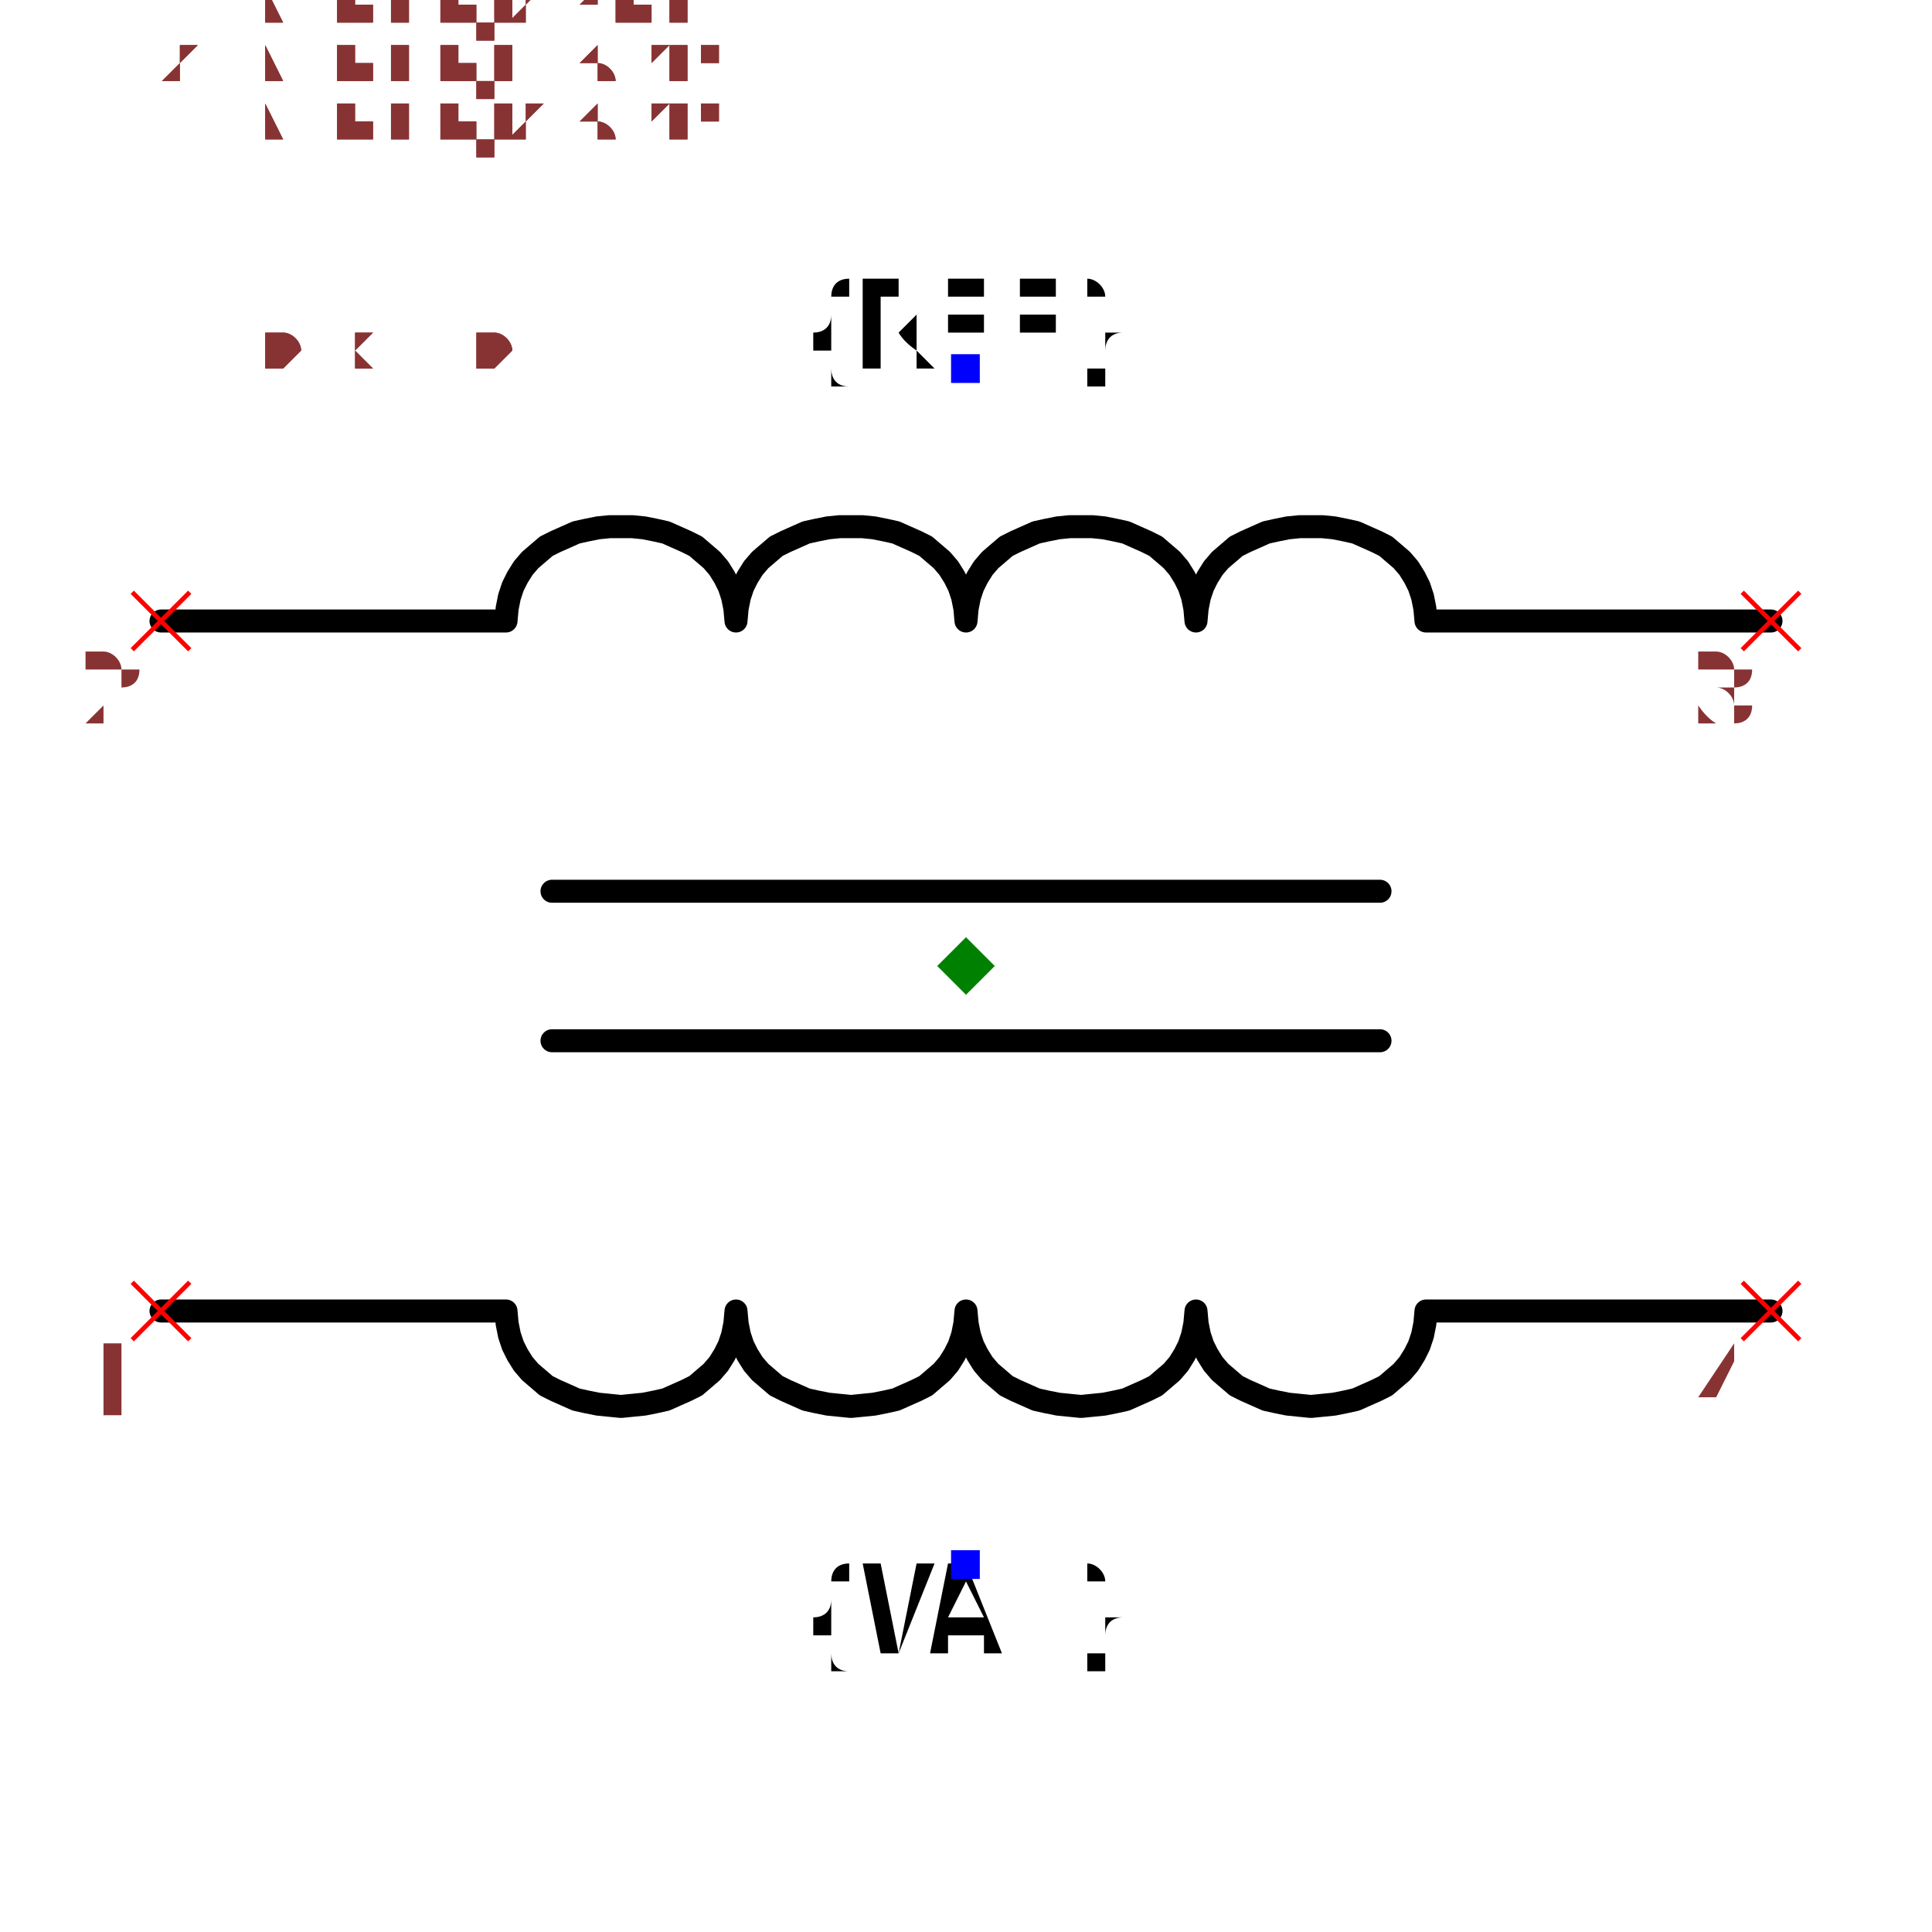
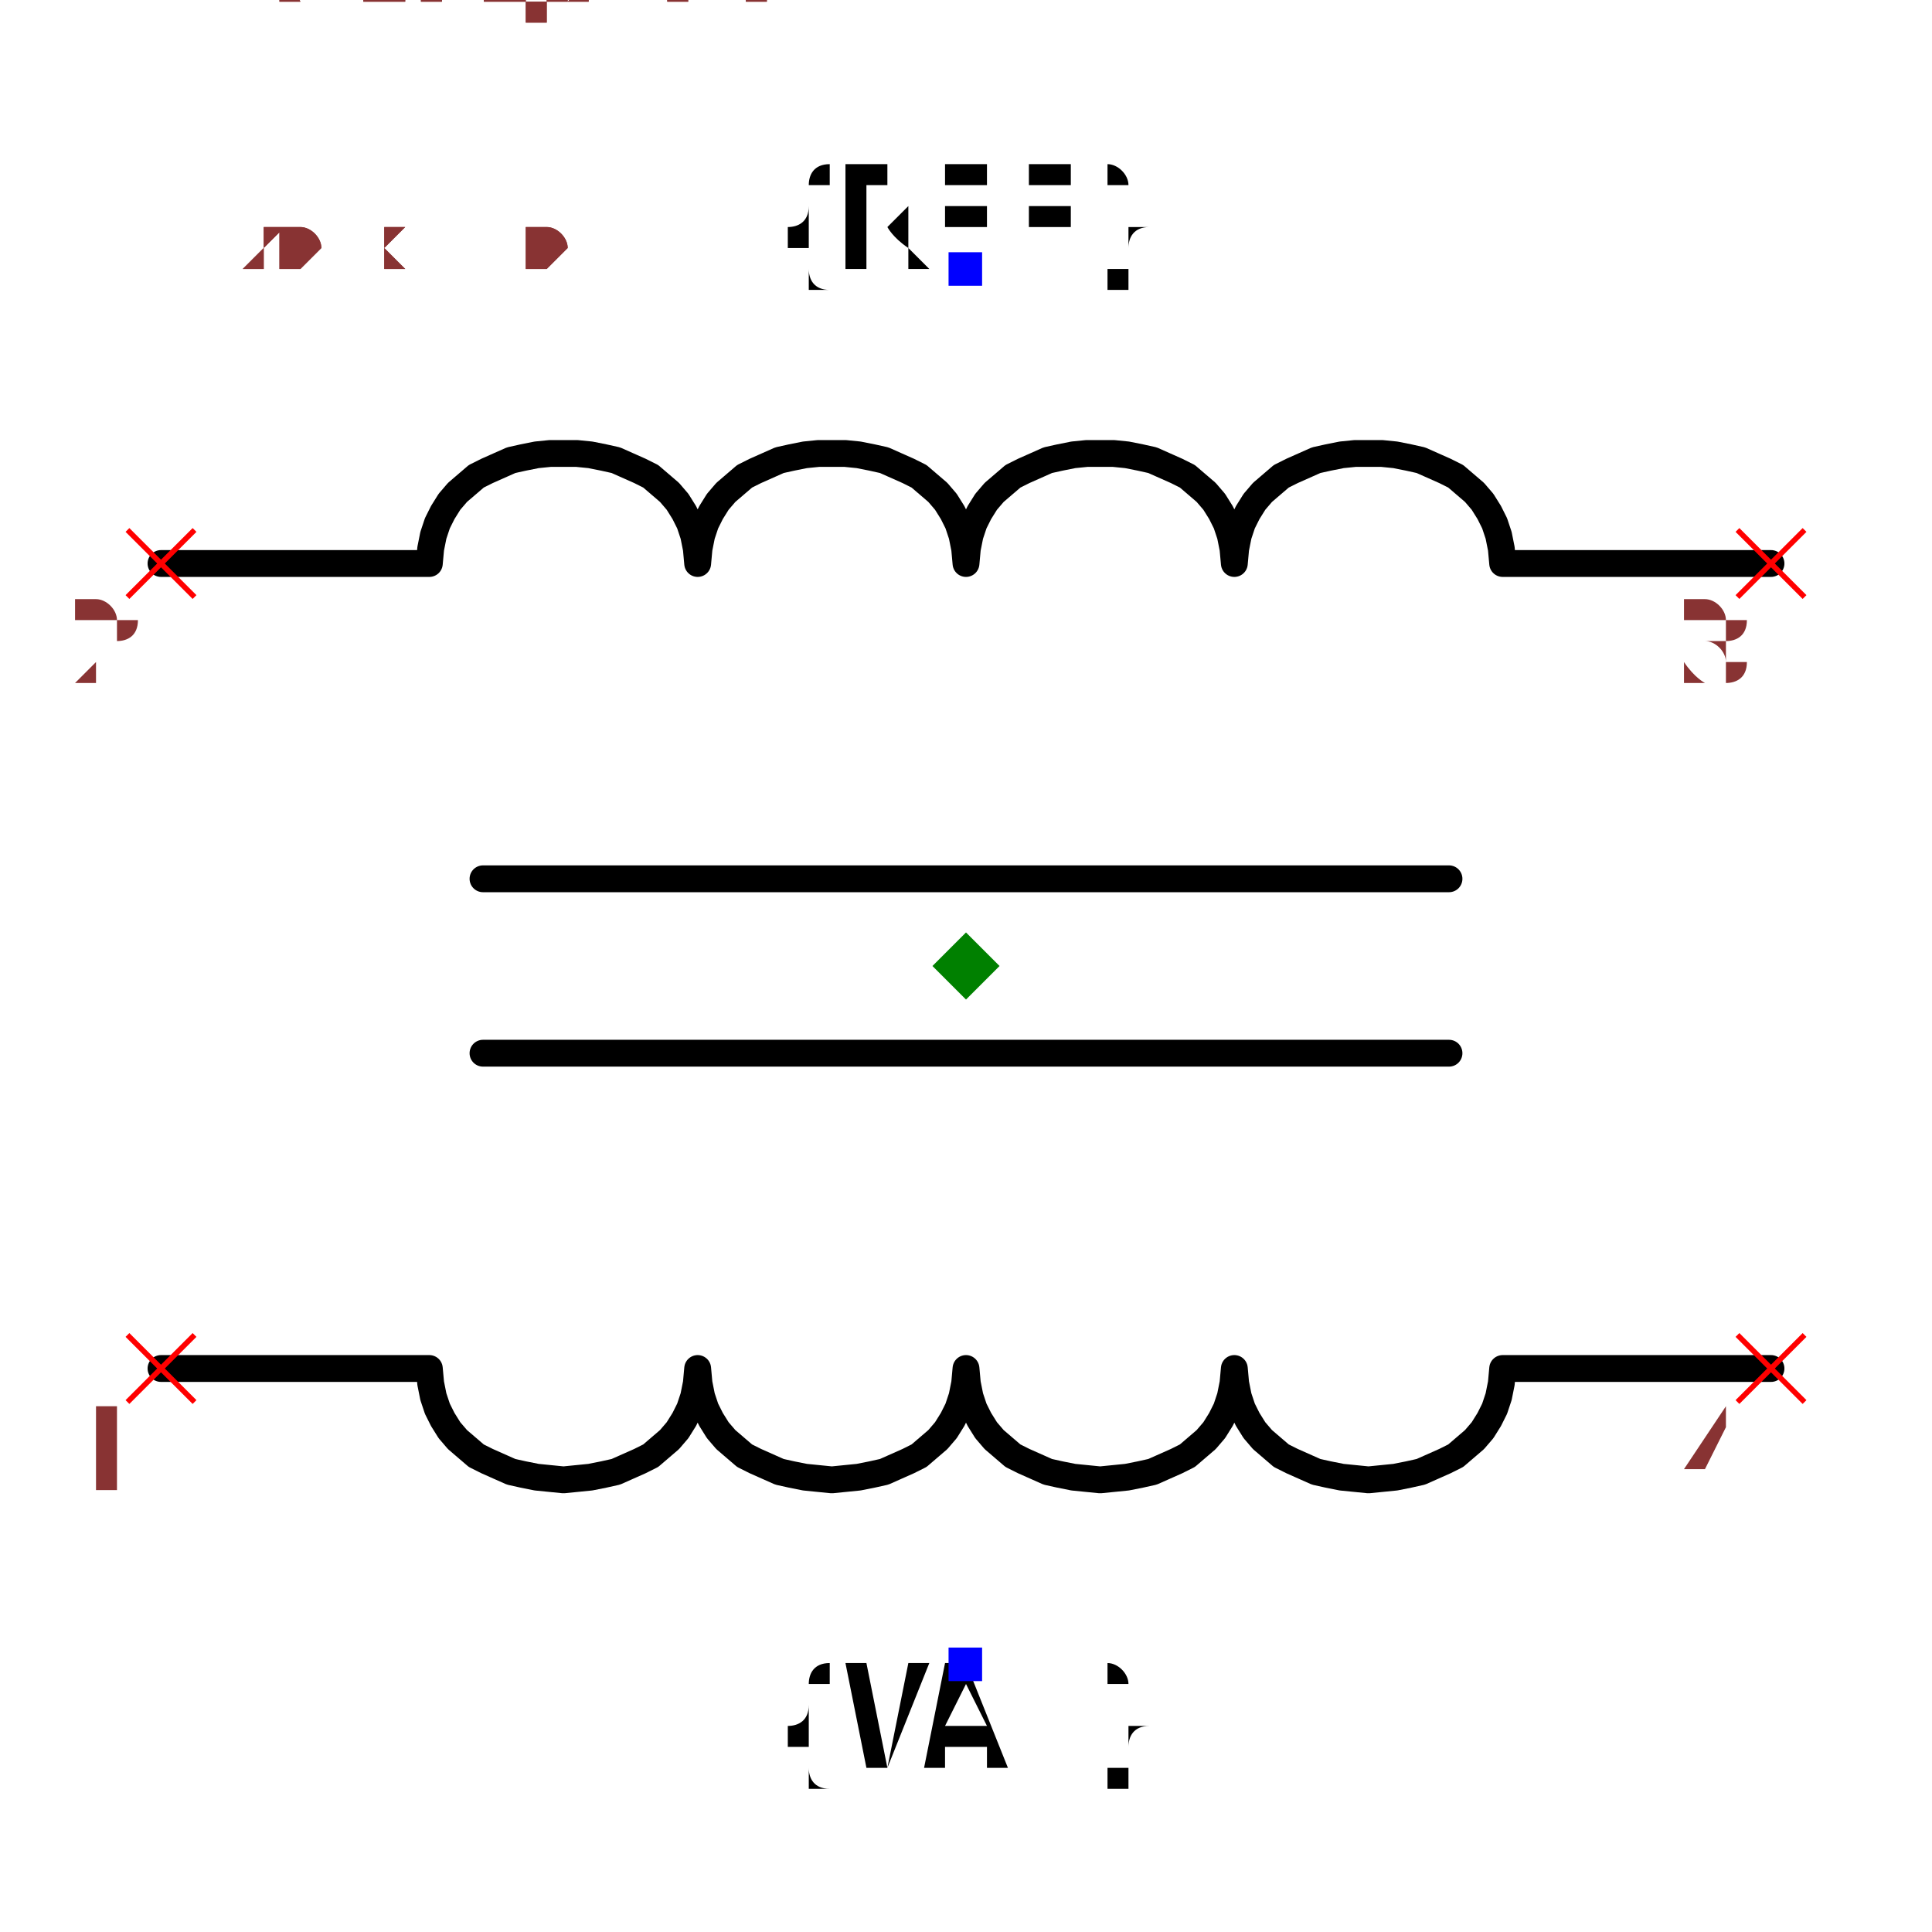
- <svg xmlns="http://www.w3.org/2000/svg" width="150" height="150" viewBox="-0.84 -0.624 1.68 1.248">
-   <path d="M-0.7,-0.3 L-0.4,-0.3 L-0.4,-0.3 L-0.399,-0.311 L-0.397,-0.321 L-0.394,-0.33 L-0.39,-0.338 L-0.385,-0.346 L-0.379,-0.353 L-0.372,-0.359 L-0.365,-0.365 L-0.357,-0.369 L-0.348,-0.373 L-0.339,-0.377 L-0.33,-0.379 L-0.32,-0.381 L-0.31,-0.382 L-0.3,-0.382 L-0.29,-0.382 L-0.28,-0.381 L-0.27,-0.379 L-0.261,-0.377 L-0.252,-0.373 L-0.243,-0.369 L-0.235,-0.365 L-0.228,-0.359 L-0.221,-0.353 L-0.215,-0.346 L-0.21,-0.338 L-0.206,-0.33 L-0.203,-0.321 L-0.201,-0.311 L-0.2,-0.3 L-0.2,-0.3 L-0.2,-0.3 L-0.199,-0.311 L-0.197,-0.321 L-0.194,-0.33 L-0.19,-0.338 L-0.185,-0.346 L-0.179,-0.353 L-0.172,-0.359 L-0.165,-0.365 L-0.157,-0.369 L-0.148,-0.373 L-0.139,-0.377 L-0.13,-0.379 L-0.12,-0.381 L-0.11,-0.382 L-0.1,-0.382 L-0.09,-0.382 L-0.08,-0.381 L-0.07,-0.379 L-0.061,-0.377 L-0.052,-0.373 L-0.043,-0.369 L-0.035,-0.365 L-0.028,-0.359 L-0.021,-0.353 L-0.015,-0.346 L-0.01,-0.338 L-0.006,-0.33 L-0.003,-0.321 L-0.001,-0.311 L-7.395570986446983e-33,-0.3 L0,-0.3 L0,-0.3 L0.001,-0.311 L0.003,-0.321 L0.006,-0.33 L0.01,-0.338 L0.015,-0.346 L0.021,-0.353 L0.028,-0.359 L0.035,-0.365 L0.043,-0.369 L0.052,-0.373 L0.061,-0.377 L0.07,-0.379 L0.08,-0.381 L0.09,-0.382 L0.1,-0.382 L0.11,-0.382 L0.12,-0.381 L0.13,-0.379 L0.139,-0.377 L0.148,-0.373 L0.157,-0.369 L0.165,-0.365 L0.172,-0.359 L0.179,-0.353 L0.185,-0.346 L0.19,-0.338 L0.194,-0.33 L0.197,-0.321 L0.199,-0.311 L0.2,-0.3 L0.2,-0.3 L0.2,-0.3 L0.201,-0.311 L0.203,-0.321 L0.206,-0.33 L0.21,-0.338 L0.215,-0.346 L0.221,-0.353 L0.228,-0.359 L0.235,-0.365 L0.243,-0.369 L0.252,-0.373 L0.261,-0.377 L0.27,-0.379 L0.28,-0.381 L0.29,-0.382 L0.3,-0.382 L0.31,-0.382 L0.32,-0.381 L0.33,-0.379 L0.339,-0.377 L0.348,-0.373 L0.357,-0.369 L0.365,-0.365 L0.372,-0.359 L0.379,-0.353 L0.385,-0.346 L0.39,-0.338 L0.394,-0.33 L0.397,-0.321 L0.399,-0.311 L0.4,-0.3 L0.4,-0.3 L0.7,-0.3" fill="none" stroke="black" stroke-width="0.02" stroke-linecap="round" stroke-linejoin="round" />
-   <path d="M-0.7,0.3 L-0.4,0.3 L-0.4,0.3 L-0.399,0.311 L-0.397,0.321 L-0.394,0.33 L-0.39,0.338 L-0.385,0.346 L-0.379,0.353 L-0.372,0.359 L-0.365,0.365 L-0.357,0.369 L-0.348,0.373 L-0.339,0.377 L-0.33,0.379 L-0.32,0.381 L-0.31,0.382 L-0.3,0.383 L-0.29,0.382 L-0.28,0.381 L-0.27,0.379 L-0.261,0.377 L-0.252,0.373 L-0.243,0.369 L-0.235,0.365 L-0.228,0.359 L-0.221,0.353 L-0.215,0.346 L-0.21,0.338 L-0.206,0.33 L-0.203,0.321 L-0.201,0.311 L-0.2,0.3 L-0.2,0.3 L-0.2,0.3 L-0.199,0.311 L-0.197,0.321 L-0.194,0.33 L-0.19,0.338 L-0.185,0.346 L-0.179,0.353 L-0.172,0.359 L-0.165,0.365 L-0.157,0.369 L-0.148,0.373 L-0.139,0.377 L-0.13,0.379 L-0.12,0.381 L-0.11,0.382 L-0.1,0.383 L-0.09,0.382 L-0.08,0.381 L-0.07,0.379 L-0.061,0.377 L-0.052,0.373 L-0.043,0.369 L-0.035,0.365 L-0.028,0.359 L-0.021,0.353 L-0.015,0.346 L-0.01,0.338 L-0.006,0.33 L-0.003,0.321 L-0.001,0.311 L-7.395570986446983e-33,0.3 L0,0.3 L0,0.3 L0.001,0.311 L0.003,0.321 L0.006,0.33 L0.01,0.338 L0.015,0.346 L0.021,0.353 L0.028,0.359 L0.035,0.365 L0.043,0.369 L0.052,0.373 L0.061,0.377 L0.07,0.379 L0.08,0.381 L0.09,0.382 L0.1,0.383 L0.11,0.382 L0.12,0.381 L0.13,0.379 L0.139,0.377 L0.148,0.373 L0.157,0.369 L0.165,0.365 L0.172,0.359 L0.179,0.353 L0.185,0.346 L0.19,0.338 L0.194,0.33 L0.197,0.321 L0.199,0.311 L0.2,0.3 L0.2,0.3 L0.2,0.3 L0.201,0.311 L0.203,0.321 L0.206,0.33 L0.21,0.338 L0.215,0.346 L0.221,0.353 L0.228,0.359 L0.235,0.365 L0.243,0.369 L0.252,0.373 L0.261,0.377 L0.27,0.379 L0.28,0.381 L0.29,0.382 L0.3,0.383 L0.31,0.382 L0.32,0.381 L0.33,0.379 L0.339,0.377 L0.348,0.373 L0.357,0.369 L0.365,0.365 L0.372,0.359 L0.379,0.353 L0.385,0.346 L0.39,0.338 L0.394,0.33 L0.397,0.321 L0.399,0.311 L0.4,0.3 L0.4,0.3 L0.7,0.3" fill="none" stroke="black" stroke-width="0.02" stroke-linecap="round" stroke-linejoin="round" />
+ <svg xmlns="http://www.w3.org/2000/svg" width="150" height="150" viewBox="-0.72 -0.624 1.44 1.248">
+   <path d="M-0.6,-0.3 L-0.4,-0.3 L-0.4,-0.3 L-0.399,-0.311 L-0.397,-0.321 L-0.394,-0.33 L-0.39,-0.338 L-0.385,-0.346 L-0.379,-0.353 L-0.372,-0.359 L-0.365,-0.365 L-0.357,-0.369 L-0.348,-0.373 L-0.339,-0.377 L-0.33,-0.379 L-0.32,-0.381 L-0.31,-0.382 L-0.3,-0.382 L-0.29,-0.382 L-0.28,-0.381 L-0.27,-0.379 L-0.261,-0.377 L-0.252,-0.373 L-0.243,-0.369 L-0.235,-0.365 L-0.228,-0.359 L-0.221,-0.353 L-0.215,-0.346 L-0.21,-0.338 L-0.206,-0.33 L-0.203,-0.321 L-0.201,-0.311 L-0.2,-0.3 L-0.2,-0.3 L-0.2,-0.3 L-0.199,-0.311 L-0.197,-0.321 L-0.194,-0.33 L-0.19,-0.338 L-0.185,-0.346 L-0.179,-0.353 L-0.172,-0.359 L-0.165,-0.365 L-0.157,-0.369 L-0.148,-0.373 L-0.139,-0.377 L-0.13,-0.379 L-0.12,-0.381 L-0.11,-0.382 L-0.1,-0.382 L-0.09,-0.382 L-0.08,-0.381 L-0.07,-0.379 L-0.061,-0.377 L-0.052,-0.373 L-0.043,-0.369 L-0.035,-0.365 L-0.028,-0.359 L-0.021,-0.353 L-0.015,-0.346 L-0.01,-0.338 L-0.006,-0.33 L-0.003,-0.321 L-0.001,-0.311 L-7.395570986446983e-33,-0.3 L0,-0.3 L0,-0.3 L0.001,-0.311 L0.003,-0.321 L0.006,-0.33 L0.01,-0.338 L0.015,-0.346 L0.021,-0.353 L0.028,-0.359 L0.035,-0.365 L0.043,-0.369 L0.052,-0.373 L0.061,-0.377 L0.07,-0.379 L0.08,-0.381 L0.09,-0.382 L0.1,-0.382 L0.11,-0.382 L0.12,-0.381 L0.13,-0.379 L0.139,-0.377 L0.148,-0.373 L0.157,-0.369 L0.165,-0.365 L0.172,-0.359 L0.179,-0.353 L0.185,-0.346 L0.19,-0.338 L0.194,-0.33 L0.197,-0.321 L0.199,-0.311 L0.2,-0.3 L0.2,-0.3 L0.2,-0.3 L0.201,-0.311 L0.203,-0.321 L0.206,-0.33 L0.21,-0.338 L0.215,-0.346 L0.221,-0.353 L0.228,-0.359 L0.235,-0.365 L0.243,-0.369 L0.252,-0.373 L0.261,-0.377 L0.27,-0.379 L0.28,-0.381 L0.29,-0.382 L0.3,-0.382 L0.31,-0.382 L0.32,-0.381 L0.33,-0.379 L0.339,-0.377 L0.348,-0.373 L0.357,-0.369 L0.365,-0.365 L0.372,-0.359 L0.379,-0.353 L0.385,-0.346 L0.39,-0.338 L0.394,-0.33 L0.397,-0.321 L0.399,-0.311 L0.4,-0.3 L0.4,-0.3 L0.6,-0.3" fill="none" stroke="black" stroke-width="0.02" stroke-linecap="round" stroke-linejoin="round" />
+   <path d="M-0.6,0.3 L-0.4,0.3 L-0.4,0.3 L-0.399,0.311 L-0.397,0.321 L-0.394,0.33 L-0.39,0.338 L-0.385,0.346 L-0.379,0.353 L-0.372,0.359 L-0.365,0.365 L-0.357,0.369 L-0.348,0.373 L-0.339,0.377 L-0.33,0.379 L-0.32,0.381 L-0.31,0.382 L-0.3,0.383 L-0.29,0.382 L-0.28,0.381 L-0.27,0.379 L-0.261,0.377 L-0.252,0.373 L-0.243,0.369 L-0.235,0.365 L-0.228,0.359 L-0.221,0.353 L-0.215,0.346 L-0.21,0.338 L-0.206,0.33 L-0.203,0.321 L-0.201,0.311 L-0.2,0.3 L-0.2,0.3 L-0.2,0.3 L-0.199,0.311 L-0.197,0.321 L-0.194,0.33 L-0.19,0.338 L-0.185,0.346 L-0.179,0.353 L-0.172,0.359 L-0.165,0.365 L-0.157,0.369 L-0.148,0.373 L-0.139,0.377 L-0.13,0.379 L-0.12,0.381 L-0.11,0.382 L-0.1,0.383 L-0.09,0.382 L-0.08,0.381 L-0.07,0.379 L-0.061,0.377 L-0.052,0.373 L-0.043,0.369 L-0.035,0.365 L-0.028,0.359 L-0.021,0.353 L-0.015,0.346 L-0.01,0.338 L-0.006,0.33 L-0.003,0.321 L-0.001,0.311 L-7.395570986446983e-33,0.3 L0,0.3 L0,0.3 L0.001,0.311 L0.003,0.321 L0.006,0.33 L0.01,0.338 L0.015,0.346 L0.021,0.353 L0.028,0.359 L0.035,0.365 L0.043,0.369 L0.052,0.373 L0.061,0.377 L0.07,0.379 L0.08,0.381 L0.09,0.382 L0.1,0.383 L0.11,0.382 L0.12,0.381 L0.13,0.379 L0.139,0.377 L0.148,0.373 L0.157,0.369 L0.165,0.365 L0.172,0.359 L0.179,0.353 L0.185,0.346 L0.19,0.338 L0.194,0.33 L0.197,0.321 L0.199,0.311 L0.2,0.3 L0.2,0.3 L0.2,0.3 L0.201,0.311 L0.203,0.321 L0.206,0.33 L0.21,0.338 L0.215,0.346 L0.221,0.353 L0.228,0.359 L0.235,0.365 L0.243,0.369 L0.252,0.373 L0.261,0.377 L0.27,0.379 L0.28,0.381 L0.29,0.382 L0.3,0.383 L0.31,0.382 L0.32,0.381 L0.33,0.379 L0.339,0.377 L0.348,0.373 L0.357,0.369 L0.365,0.365 L0.372,0.359 L0.379,0.353 L0.385,0.346 L0.39,0.338 L0.394,0.33 L0.397,0.321 L0.399,0.311 L0.4,0.3 L0.4,0.3 L0.6,0.3" fill="none" stroke="black" stroke-width="0.02" stroke-linecap="round" stroke-linejoin="round" />
  <path d="M-0.36,-0.065 L0.36,-0.065" fill="none" stroke="black" stroke-width="0.02" stroke-linecap="round" stroke-linejoin="round" />
  <path d="M-0.36,0.065 L0.36,0.065" fill="none" stroke="black" stroke-width="0.02" stroke-linecap="round" stroke-linejoin="round" />
  <text x="0" y="-0.52" dx="0" dy="0" text-anchor="middle" style="font: 0.1px monospace; fill: black">{REF}</text>
  <rect x="-0.013" y="-0.532" width="0.025" height="0.025" fill="blue" />
  <text x="0" y="0.52" dx="0" dy="0.075" text-anchor="middle" style="font: 0.1px monospace; fill: black">{VAL}</text>
  <rect x="-0.013" y="0.508" width="0.025" height="0.025" fill="blue" />
-   <line x1="-0.725" y1="0.275" x2="-0.675" y2="0.325" stroke="red" stroke-width="0.004" />
-   <line x1="-0.725" y1="0.325" x2="-0.675" y2="0.275" stroke="red" stroke-width="0.004" />
-   <text x="-0.74" y="0.39" text-anchor="middle" style="font: 0.08px monospace; fill: #833;">1</text>
-   <line x1="-0.725" y1="-0.325" x2="-0.675" y2="-0.275" stroke="red" stroke-width="0.004" />
-   <line x1="-0.725" y1="-0.275" x2="-0.675" y2="-0.325" stroke="red" stroke-width="0.004" />
-   <text x="-0.74" y="-0.21" text-anchor="middle" style="font: 0.08px monospace; fill: #833;">2</text>
-   <line x1="0.675" y1="0.275" x2="0.725" y2="0.325" stroke="red" stroke-width="0.004" />
-   <line x1="0.675" y1="0.325" x2="0.725" y2="0.275" stroke="red" stroke-width="0.004" />
-   <text x="0.66" y="0.39" text-anchor="middle" style="font: 0.08px monospace; fill: #833;">4</text>
-   <line x1="0.675" y1="-0.325" x2="0.725" y2="-0.275" stroke="red" stroke-width="0.004" />
-   <line x1="0.675" y1="-0.275" x2="0.725" y2="-0.325" stroke="red" stroke-width="0.004" />
-   <text x="0.66" y="-0.21" text-anchor="middle" style="font: 0.08px monospace; fill: #833;">3</text>
-   <path d="M 1.1102230246251565e-16 -0.025 L 0.025 5.551115123125783e-17 L 1.1102230246251565e-16 0.025 L -0.025 5.551115123125783e-17 Z" fill="green" />
-   <text x="-0.7" y="-0.52" style="font: 0.05px monospace; fill: #833;">1.40 x 1.04</text>
-   <text x="-0.7" y="-0.57" dy="-0.15" style="font: 0.05px monospace; fill: #833;">1 [winding2_start]</text>
-   <text x="-0.7" y="-0.62" dy="-0.15" style="font: 0.05px monospace; fill: #833;">2 [winding1_start]</text>
-   <text x="-0.7" y="-0.67" dy="-0.15" style="font: 0.05px monospace; fill: #833;">4 [winding2_end]</text>
-   <text x="-0.7" y="-0.72" dy="-0.15" style="font: 0.05px monospace; fill: #833;">3 [winding1_end]</text>
-   <text x="-0.7" y="-0.52" style="font: 0.05px monospace; fill: #833;">1.40 x 1.04</text>
-   <text x="-0.7" y="-0.57" dy="-0.15" style="font: 0.05px monospace; fill: #833;">1 [winding2_start]</text>
-   <text x="-0.7" y="-0.62" dy="-0.15" style="font: 0.05px monospace; fill: #833;">2 [winding1_start]</text>
-   <text x="-0.7" y="-0.67" dy="-0.15" style="font: 0.05px monospace; fill: #833;">4 [winding2_end]</text>
-   <text x="-0.7" y="-0.72" dy="-0.15" style="font: 0.05px monospace; fill: #833;">3 [winding1_end]</text>
+   <line x1="-0.625" y1="0.275" x2="-0.575" y2="0.325" stroke="red" stroke-width="0.004" />
+   <line x1="-0.625" y1="0.325" x2="-0.575" y2="0.275" stroke="red" stroke-width="0.004" />
+   <text x="-0.64" y="0.39" text-anchor="middle" style="font: 0.08px monospace; fill: #833;">1</text>
+   <line x1="-0.625" y1="-0.325" x2="-0.575" y2="-0.275" stroke="red" stroke-width="0.004" />
+   <line x1="-0.625" y1="-0.275" x2="-0.575" y2="-0.325" stroke="red" stroke-width="0.004" />
+   <text x="-0.64" y="-0.21" text-anchor="middle" style="font: 0.08px monospace; fill: #833;">2</text>
+   <line x1="0.575" y1="0.275" x2="0.625" y2="0.325" stroke="red" stroke-width="0.004" />
+   <line x1="0.575" y1="0.325" x2="0.625" y2="0.275" stroke="red" stroke-width="0.004" />
+   <text x="0.56" y="0.39" text-anchor="middle" style="font: 0.08px monospace; fill: #833;">4</text>
+   <line x1="0.575" y1="-0.325" x2="0.625" y2="-0.275" stroke="red" stroke-width="0.004" />
+   <line x1="0.575" y1="-0.275" x2="0.625" y2="-0.325" stroke="red" stroke-width="0.004" />
+   <text x="0.56" y="-0.21" text-anchor="middle" style="font: 0.08px monospace; fill: #833;">3</text>
+   <path d="M 5.551115123125783e-17 -0.025 L 0.025 5.551115123125783e-17 L 5.551115123125783e-17 0.025 L -0.025 5.551115123125783e-17 Z" fill="green" />
+   <text x="-0.6" y="-0.52" style="font: 0.05px monospace; fill: #833;">1.20 x 1.04</text>
+   <text x="-0.6" y="-0.57" dy="-0.15" style="font: 0.05px monospace; fill: #833;">1 [winding2_start]</text>
+   <text x="-0.6" y="-0.62" dy="-0.15" style="font: 0.05px monospace; fill: #833;">2 [winding1_start]</text>
+   <text x="-0.6" y="-0.67" dy="-0.15" style="font: 0.05px monospace; fill: #833;">4 [winding2_end]</text>
+   <text x="-0.6" y="-0.72" dy="-0.15" style="font: 0.05px monospace; fill: #833;">3 [winding1_end]</text>
+   <text x="-0.6" y="-0.52" style="font: 0.05px monospace; fill: #833;">1.20 x 1.04</text>
+   <text x="-0.6" y="-0.57" dy="-0.15" style="font: 0.05px monospace; fill: #833;">1 [winding2_start]</text>
+   <text x="-0.6" y="-0.62" dy="-0.15" style="font: 0.05px monospace; fill: #833;">2 [winding1_start]</text>
+   <text x="-0.6" y="-0.67" dy="-0.15" style="font: 0.05px monospace; fill: #833;">4 [winding2_end]</text>
+   <text x="-0.6" y="-0.72" dy="-0.15" style="font: 0.05px monospace; fill: #833;">3 [winding1_end]</text>
</svg>
